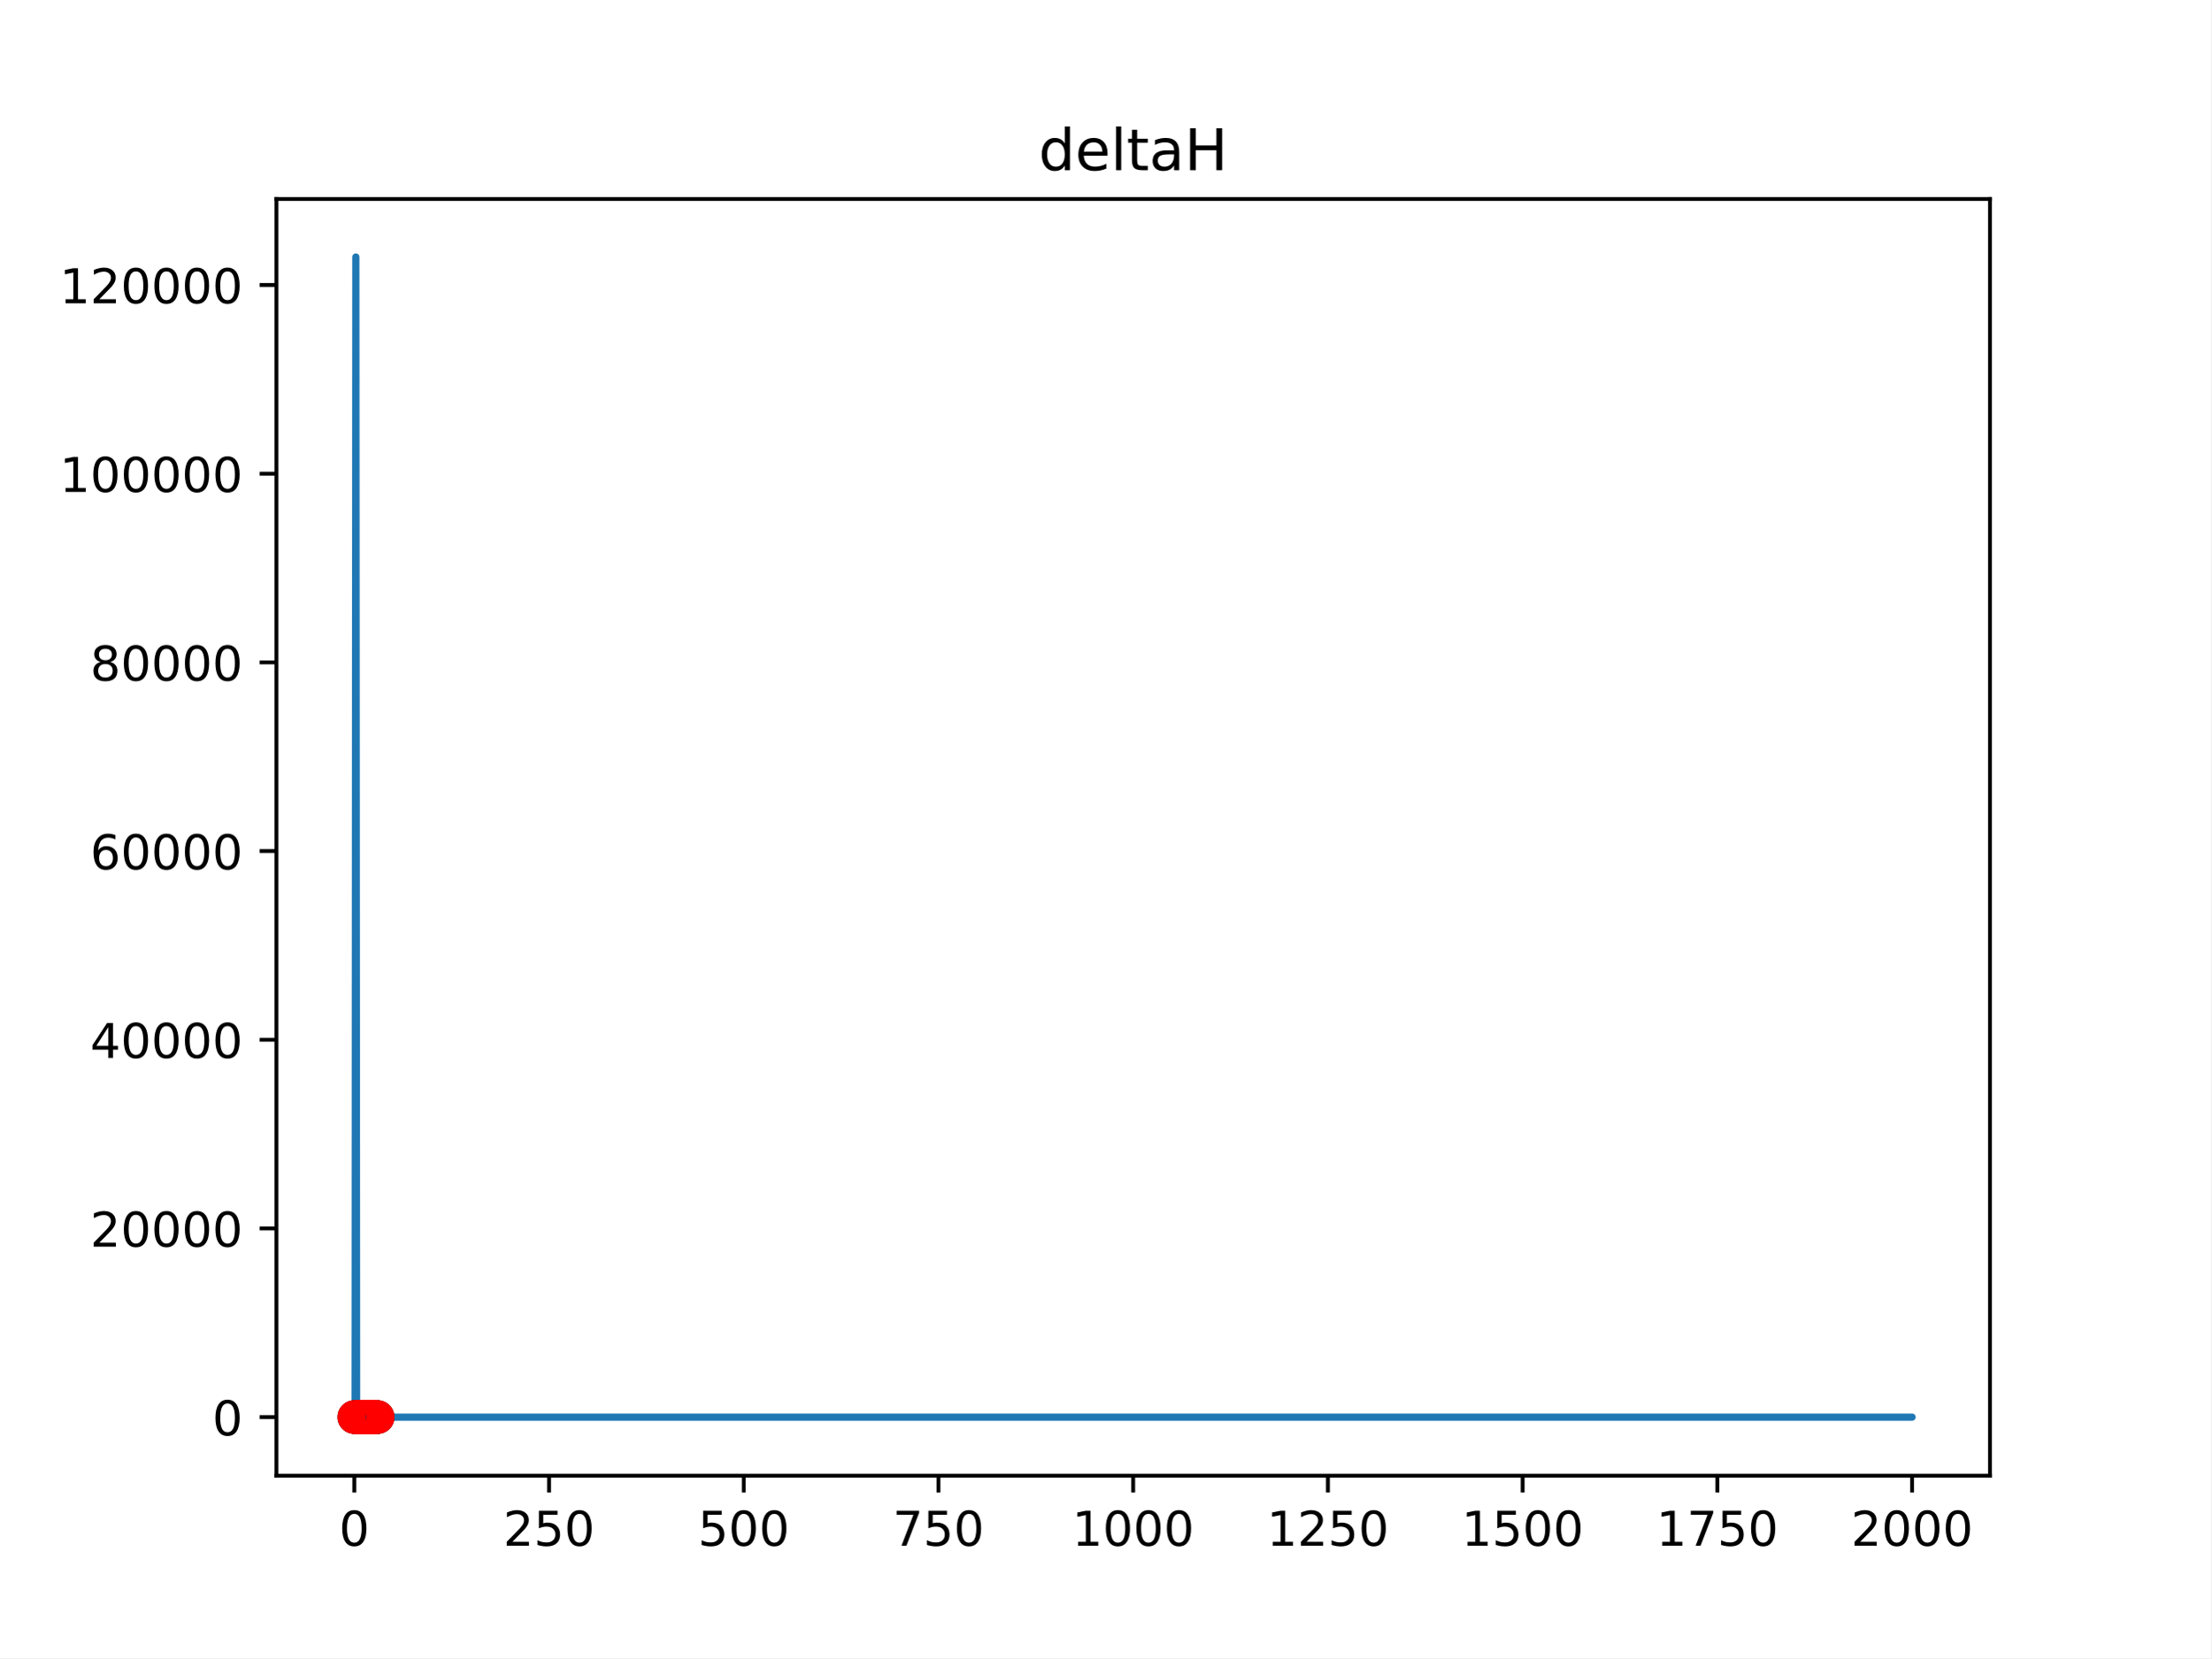
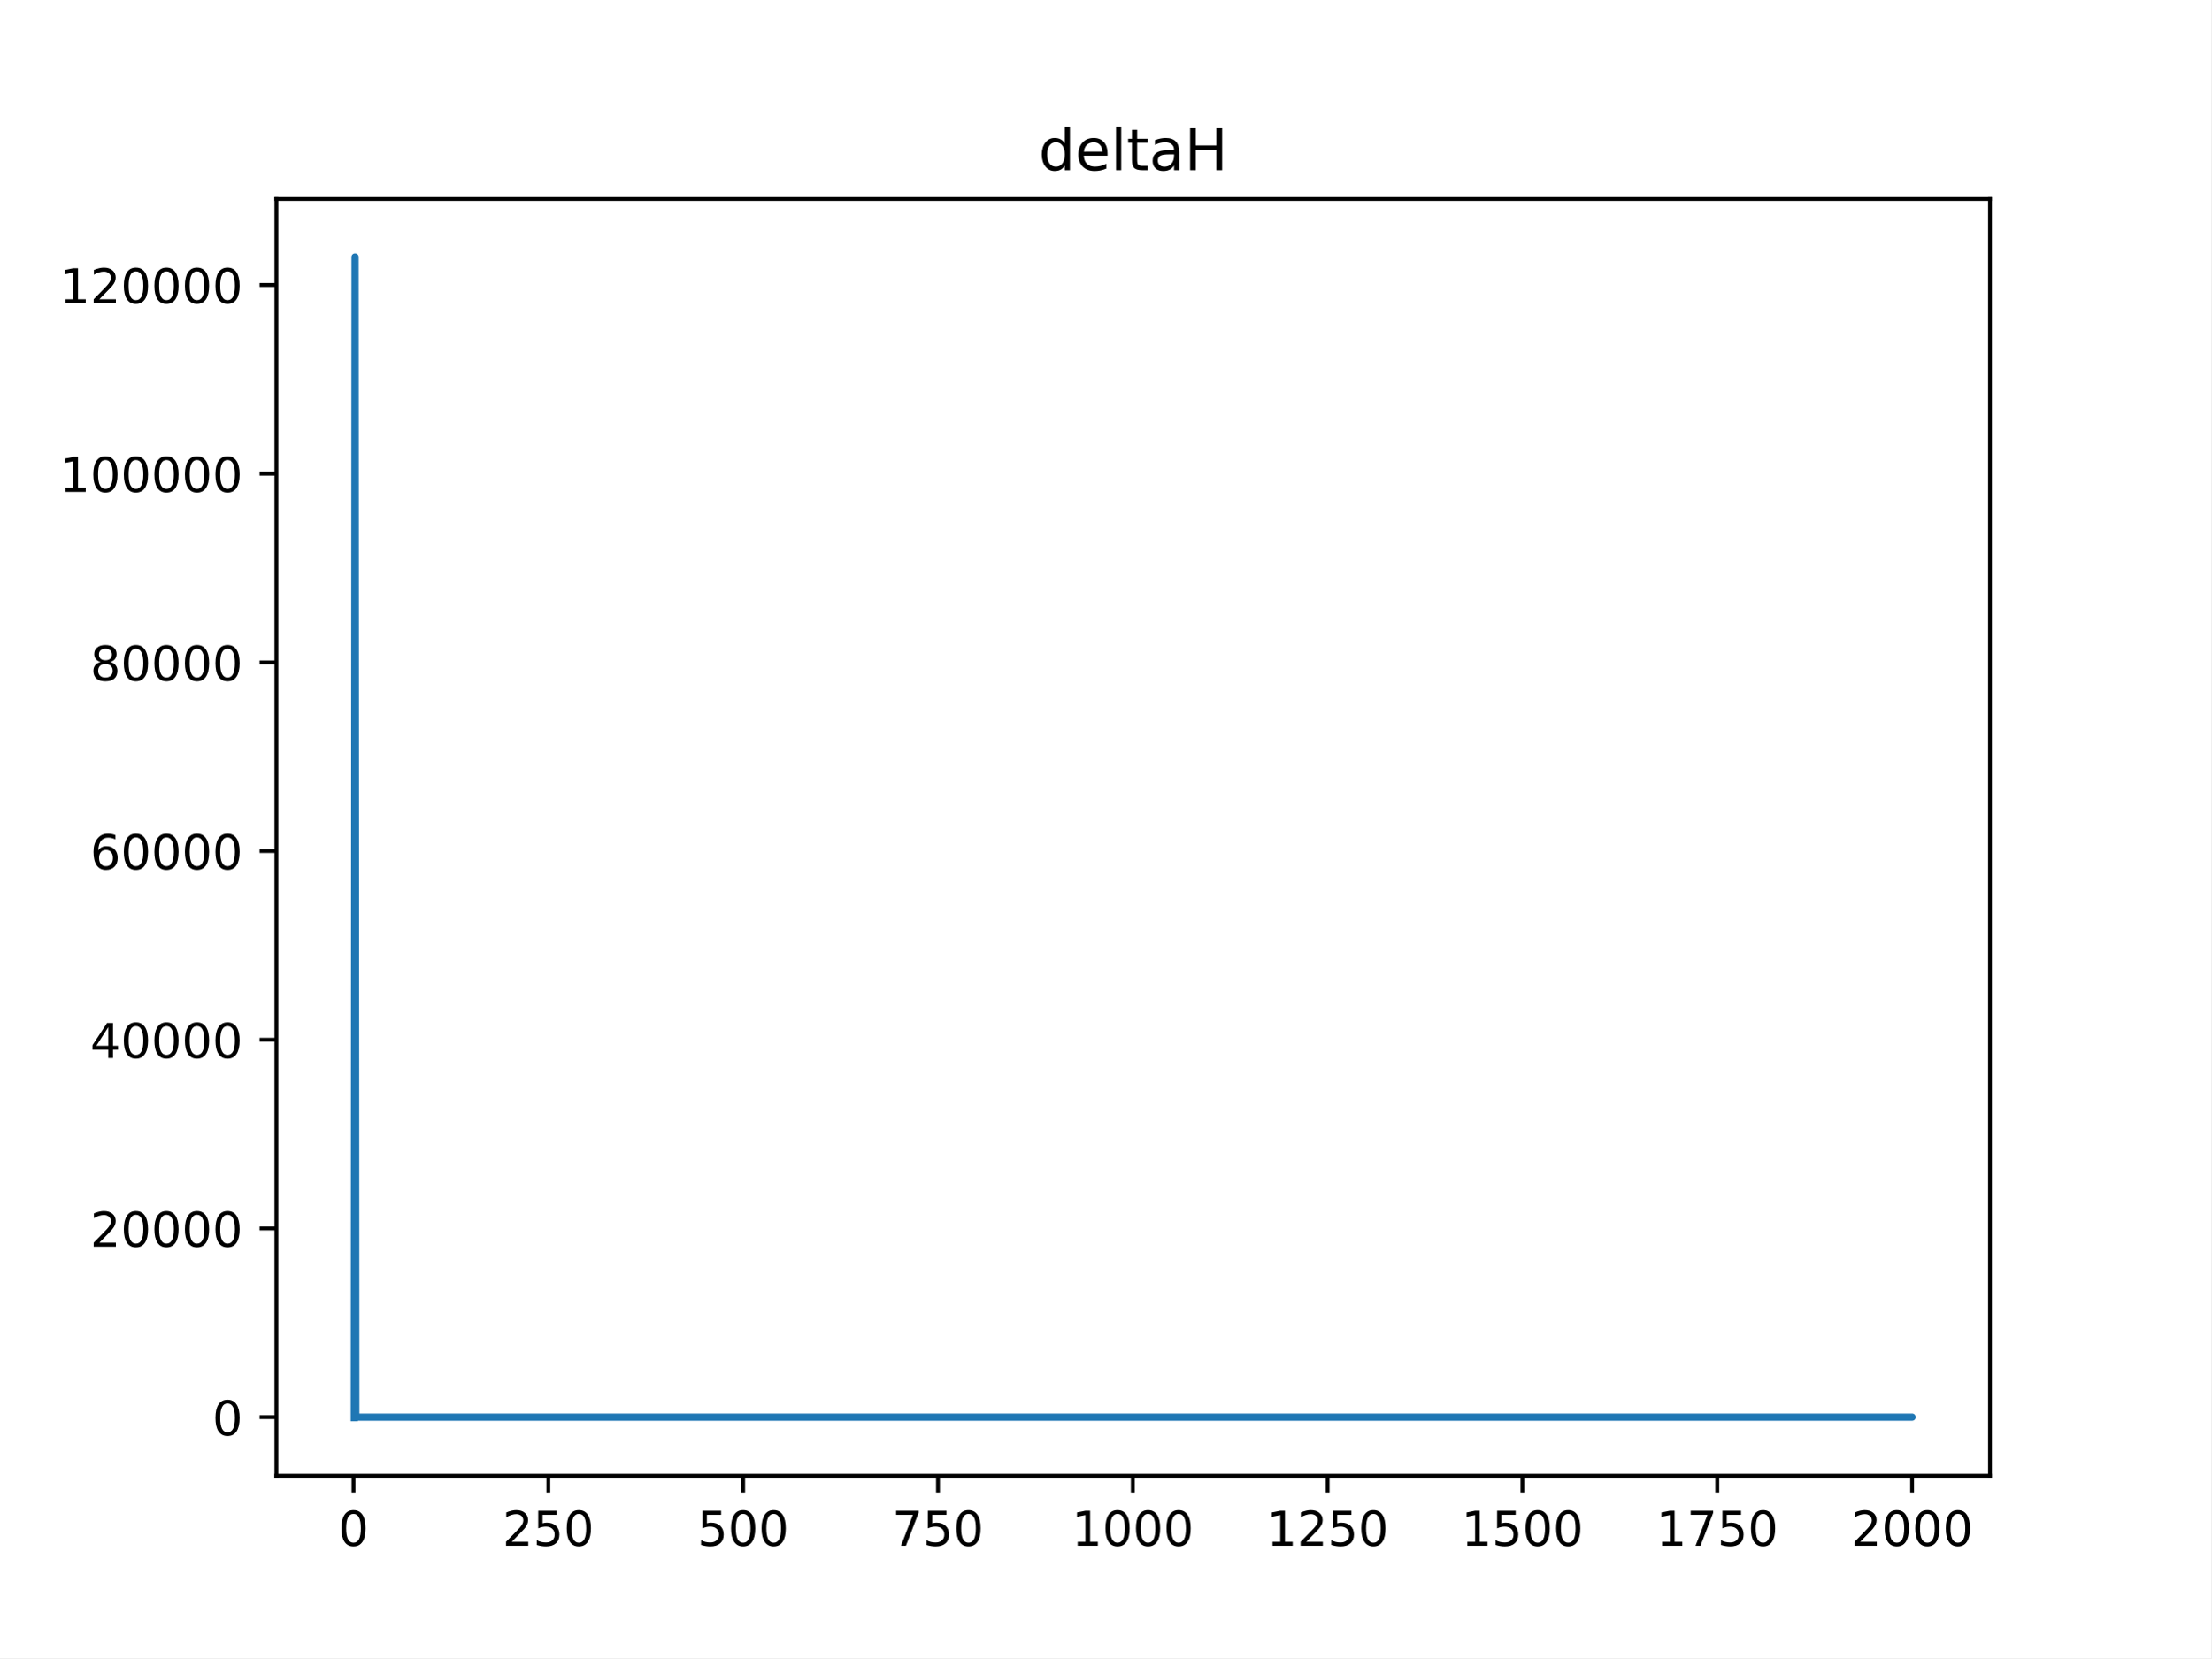
<svg xmlns="http://www.w3.org/2000/svg" xmlns:xlink="http://www.w3.org/1999/xlink" height="345.6pt" version="1.1" viewBox="0 0 460.8 345.6" width="460.8pt">
  <defs>
    <style type="text/css">
*{stroke-linecap:butt;stroke-linejoin:round;}
  </style>
  </defs>
  <g id="figure_1">
    <g id="patch_1">
      <path d="M 0 345.6  L 460.8 345.6  L 460.8 0  L 0 0  z " style="fill:#ffffff;" />
    </g>
    <g id="axes_1">
      <g id="patch_2">
        <path d="M 57.6 307.584  L 414.72 307.584  L 414.72 41.472  L 57.6 41.472  z " style="fill:#ffffff;" />
      </g>
-       <g id="PolyCollection_1">
-         <defs>
-           <path d="M 73.833 -50.226  L 73.833 -50.226  L 73.995 -50.226  L 74.157 -50.226  L 74.32 -50.226  L 74.482 -50.226  L 74.644 -50.226  L 74.807 -50.226  L 74.969 -50.226  L 75.131 -50.226  L 75.294 -50.226  L 75.456 -50.226  L 75.618 -50.226  L 75.781 -50.226  L 75.943 -50.226  L 76.105 -50.226  L 76.268 -50.226  L 76.43 -50.226  L 76.592 -50.226  L 76.755 -50.226  L 76.917 -50.226  L 77.079 -50.226  L 77.242 -50.226  L 77.404 -50.226  L 77.566 -50.226  L 77.729 -50.226  L 77.891 -50.226  L 78.053 -50.226  L 78.216 -50.226  L 78.378 -50.226  L 78.54 -50.226  L 78.703 -50.226  L 78.865 -50.226  L 78.865 -50.226  L 78.865 -50.226  L 78.703 -50.226  L 78.54 -50.226  L 78.378 -50.226  L 78.216 -50.226  L 78.053 -50.226  L 77.891 -50.226  L 77.729 -50.226  L 77.566 -50.226  L 77.404 -50.226  L 77.242 -50.226  L 77.079 -50.226  L 76.917 -50.226  L 76.755 -50.226  L 76.592 -50.226  L 76.43 -50.226  L 76.268 -50.226  L 76.105 -50.226  L 75.943 -50.226  L 75.781 -50.226  L 75.618 -50.226  L 75.456 -50.226  L 75.294 -50.226  L 75.131 -50.226  L 74.969 -50.226  L 74.807 -50.226  L 74.644 -50.226  L 74.482 -50.226  L 74.32 -50.226  L 74.157 -50.226  L 73.995 -50.226  L 73.833 -50.226  z " id="me5fada007d" style="stroke:#808080;stroke-opacity:0.4;" />
-         </defs>
-         <g clip-path="url(#p6702911cce)">
-           <use style="fill:#808080;fill-opacity:0.4;stroke:#808080;stroke-opacity:0.4;" x="0" xlink:href="#me5fada007d" y="345.6" />
-         </g>
-       </g>
-       <g id="PolyCollection_2">
-         <defs>
-           <path d="M 73.833 -50.227  L 73.833 -50.227  L 73.995 -50.227  L 74.157 -50.227  L 74.32 -50.227  L 74.482 -50.227  L 74.644 -50.227  L 74.807 -50.227  L 74.969 -50.227  L 75.131 -50.227  L 75.294 -50.227  L 75.456 -50.227  L 75.618 -50.227  L 75.781 -50.227  L 75.943 -50.227  L 76.105 -50.227  L 76.268 -50.227  L 76.43 -50.227  L 76.592 -50.227  L 76.755 -50.227  L 76.917 -50.227  L 77.079 -50.227  L 77.242 -50.227  L 77.404 -50.227  L 77.566 -50.227  L 77.729 -50.227  L 77.891 -50.227  L 78.053 -50.227  L 78.216 -50.227  L 78.378 -50.227  L 78.54 -50.227  L 78.703 -50.227  L 78.865 -50.227  L 78.865 -50.227  L 78.865 -50.227  L 78.703 -50.227  L 78.54 -50.227  L 78.378 -50.227  L 78.216 -50.227  L 78.053 -50.227  L 77.891 -50.227  L 77.729 -50.227  L 77.566 -50.227  L 77.404 -50.227  L 77.242 -50.227  L 77.079 -50.227  L 76.917 -50.227  L 76.755 -50.227  L 76.592 -50.227  L 76.43 -50.227  L 76.268 -50.227  L 76.105 -50.227  L 75.943 -50.227  L 75.781 -50.227  L 75.618 -50.227  L 75.456 -50.227  L 75.294 -50.227  L 75.131 -50.227  L 74.969 -50.227  L 74.807 -50.227  L 74.644 -50.227  L 74.482 -50.227  L 74.32 -50.227  L 74.157 -50.227  L 73.995 -50.227  L 73.833 -50.227  z " id="mb837dcb59e" style="stroke:#ff6347;stroke-opacity:0.4;" />
-         </defs>
-         <g clip-path="url(#p6702911cce)">
-           <use style="fill:#ff6347;fill-opacity:0.4;stroke:#ff6347;stroke-opacity:0.4;" x="0" xlink:href="#mb837dcb59e" y="345.6" />
-         </g>
-       </g>
      <g id="matplotlib.axis_1">
        <g id="xtick_1">
          <g id="line2d_1">
            <defs>
-               <path d="M 0 0  L 0 3.5  " id="m8c43c508ef" style="stroke:#000000;stroke-width:0.8;" />
-             </defs>
-             <g>
-               <use style="stroke:#000000;stroke-width:0.8;" x="73.833" xlink:href="#m8c43c508ef" y="307.584" />
+               <path d="M 0 0  L 0 3.5  " id="m3e716a76f7" style="stroke:#000000;stroke-width:0.8;" />
+             </defs>
+             <g>
+               <use style="stroke:#000000;stroke-width:0.8;" x="73.67" xlink:href="#m3e716a76f7" y="307.584" />
            </g>
          </g>
          <g id="text_1">
            <defs>
              <path d="M 31.781 66.406  Q 24.172 66.406 20.328 58.906  Q 16.5 51.422 16.5 36.375  Q 16.5 21.391 20.328 13.891  Q 24.172 6.391 31.781 6.391  Q 39.453 6.391 43.281 13.891  Q 47.125 21.391 47.125 36.375  Q 47.125 51.422 43.281 58.906  Q 39.453 66.406 31.781 66.406  z M 31.781 74.219  Q 44.047 74.219 50.516 64.516  Q 56.984 54.828 56.984 36.375  Q 56.984 17.969 50.516 8.266  Q 44.047 -1.422 31.781 -1.422  Q 19.531 -1.422 13.062 8.266  Q 6.594 17.969 6.594 36.375  Q 6.594 54.828 13.062 64.516  Q 19.531 74.219 31.781 74.219  z " id="DejaVuSans-48" />
            </defs>
-             <g transform="translate(70.65148 322.1824)scale(0.1 -0.1)">
+             <g transform="translate(70.48907 322.1824)scale(0.1 -0.1)">
              <use xlink:href="#DejaVuSans-48" />
            </g>
          </g>
        </g>
        <g id="xtick_2">
          <g id="line2d_2">
            <g>
-               <use style="stroke:#000000;stroke-width:0.8;" x="114.415" xlink:href="#m8c43c508ef" y="307.584" />
+               <use style="stroke:#000000;stroke-width:0.8;" x="114.272" xlink:href="#m3e716a76f7" y="307.584" />
            </g>
          </g>
          <g id="text_2">
            <defs>
              <path d="M 19.188 8.297  L 53.609 8.297  L 53.609 0  L 7.328 0  L 7.328 8.297  Q 12.938 14.109 22.625 23.891  Q 32.328 33.688 34.812 36.531  Q 39.547 41.844 41.422 45.531  Q 43.312 49.219 43.312 52.781  Q 43.312 58.594 39.234 62.25  Q 35.156 65.922 28.609 65.922  Q 23.969 65.922 18.812 64.312  Q 13.672 62.703 7.812 59.422  L 7.812 69.391  Q 13.766 71.781 18.938 73  Q 24.125 74.219 28.422 74.219  Q 39.75 74.219 46.484 68.547  Q 53.219 62.891 53.219 53.422  Q 53.219 48.922 51.531 44.891  Q 49.859 40.875 45.406 35.406  Q 44.188 33.984 37.641 27.219  Q 31.109 20.453 19.188 8.297  z " id="DejaVuSans-50" />
              <path d="M 10.797 72.906  L 49.516 72.906  L 49.516 64.594  L 19.828 64.594  L 19.828 46.734  Q 21.969 47.469 24.109 47.828  Q 26.266 48.188 28.422 48.188  Q 40.625 48.188 47.75 41.5  Q 54.891 34.812 54.891 23.391  Q 54.891 11.625 47.562 5.094  Q 40.234 -1.422 26.906 -1.422  Q 22.312 -1.422 17.547 -0.641  Q 12.797 0.141 7.719 1.703  L 7.719 11.625  Q 12.109 9.234 16.797 8.062  Q 21.484 6.891 26.703 6.891  Q 35.156 6.891 40.078 11.328  Q 45.016 15.766 45.016 23.391  Q 45.016 31 40.078 35.438  Q 35.156 39.891 26.703 39.891  Q 22.75 39.891 18.812 39.016  Q 14.891 38.141 10.797 36.281  z " id="DejaVuSans-53" />
            </defs>
-             <g transform="translate(104.8708 322.1824)scale(0.1 -0.1)">
+             <g transform="translate(104.7287 322.1824)scale(0.1 -0.1)">
              <use xlink:href="#DejaVuSans-50" />
              <use x="63.623" xlink:href="#DejaVuSans-53" />
              <use x="127.246" xlink:href="#DejaVuSans-48" />
            </g>
          </g>
        </g>
        <g id="xtick_3">
          <g id="line2d_3">
            <g>
-               <use style="stroke:#000000;stroke-width:0.8;" x="154.996" xlink:href="#m8c43c508ef" y="307.584" />
+               <use style="stroke:#000000;stroke-width:0.8;" x="154.875" xlink:href="#m3e716a76f7" y="307.584" />
            </g>
          </g>
          <g id="text_3">
-             <g transform="translate(145.4526 322.1824)scale(0.1 -0.1)">
+             <g transform="translate(145.3308 322.1824)scale(0.1 -0.1)">
              <use xlink:href="#DejaVuSans-53" />
              <use x="63.623" xlink:href="#DejaVuSans-48" />
              <use x="127.246" xlink:href="#DejaVuSans-48" />
            </g>
          </g>
        </g>
        <g id="xtick_4">
          <g id="line2d_4">
            <g>
-               <use style="stroke:#000000;stroke-width:0.8;" x="195.578" xlink:href="#m8c43c508ef" y="307.584" />
+               <use style="stroke:#000000;stroke-width:0.8;" x="195.477" xlink:href="#m3e716a76f7" y="307.584" />
            </g>
          </g>
          <g id="text_4">
            <defs>
              <path d="M 8.203 72.906  L 55.078 72.906  L 55.078 68.703  L 28.609 0  L 18.312 0  L 43.219 64.594  L 8.203 64.594  z " id="DejaVuSans-55" />
            </defs>
-             <g transform="translate(186.0344 322.1824)scale(0.1 -0.1)">
+             <g transform="translate(185.9329 322.1824)scale(0.1 -0.1)">
              <use xlink:href="#DejaVuSans-55" />
              <use x="63.623" xlink:href="#DejaVuSans-53" />
              <use x="127.246" xlink:href="#DejaVuSans-48" />
            </g>
          </g>
        </g>
        <g id="xtick_5">
          <g id="line2d_5">
            <g>
-               <use style="stroke:#000000;stroke-width:0.8;" x="236.16" xlink:href="#m8c43c508ef" y="307.584" />
+               <use style="stroke:#000000;stroke-width:0.8;" x="236.079" xlink:href="#m3e716a76f7" y="307.584" />
            </g>
          </g>
          <g id="text_5">
            <defs>
              <path d="M 12.406 8.297  L 28.516 8.297  L 28.516 63.922  L 10.984 60.406  L 10.984 69.391  L 28.422 72.906  L 38.281 72.906  L 38.281 8.297  L 54.391 8.297  L 54.391 0  L 12.406 0  z " id="DejaVuSans-49" />
            </defs>
-             <g transform="translate(223.435 322.1824)scale(0.1 -0.1)">
+             <g transform="translate(223.3538 322.1824)scale(0.1 -0.1)">
              <use xlink:href="#DejaVuSans-49" />
              <use x="63.623" xlink:href="#DejaVuSans-48" />
              <use x="127.246" xlink:href="#DejaVuSans-48" />
              <use x="190.869" xlink:href="#DejaVuSans-48" />
            </g>
          </g>
        </g>
        <g id="xtick_6">
          <g id="line2d_6">
            <g>
-               <use style="stroke:#000000;stroke-width:0.8;" x="276.742" xlink:href="#m8c43c508ef" y="307.584" />
+               <use style="stroke:#000000;stroke-width:0.8;" x="276.681" xlink:href="#m3e716a76f7" y="307.584" />
            </g>
          </g>
          <g id="text_6">
-             <g transform="translate(264.0168 322.1824)scale(0.1 -0.1)">
+             <g transform="translate(263.9559 322.1824)scale(0.1 -0.1)">
              <use xlink:href="#DejaVuSans-49" />
              <use x="63.623" xlink:href="#DejaVuSans-50" />
              <use x="127.246" xlink:href="#DejaVuSans-53" />
              <use x="190.869" xlink:href="#DejaVuSans-48" />
            </g>
          </g>
        </g>
        <g id="xtick_7">
          <g id="line2d_7">
            <g>
-               <use style="stroke:#000000;stroke-width:0.8;" x="317.324" xlink:href="#m8c43c508ef" y="307.584" />
+               <use style="stroke:#000000;stroke-width:0.8;" x="317.283" xlink:href="#m3e716a76f7" y="307.584" />
            </g>
          </g>
          <g id="text_7">
-             <g transform="translate(304.5986 322.1824)scale(0.1 -0.1)">
+             <g transform="translate(304.558 322.1824)scale(0.1 -0.1)">
              <use xlink:href="#DejaVuSans-49" />
              <use x="63.623" xlink:href="#DejaVuSans-53" />
              <use x="127.246" xlink:href="#DejaVuSans-48" />
              <use x="190.869" xlink:href="#DejaVuSans-48" />
            </g>
          </g>
        </g>
        <g id="xtick_8">
          <g id="line2d_8">
            <g>
-               <use style="stroke:#000000;stroke-width:0.8;" x="357.905" xlink:href="#m8c43c508ef" y="307.584" />
+               <use style="stroke:#000000;stroke-width:0.8;" x="357.885" xlink:href="#m3e716a76f7" y="307.584" />
            </g>
          </g>
          <g id="text_8">
-             <g transform="translate(345.1805 322.1824)scale(0.1 -0.1)">
+             <g transform="translate(345.1602 322.1824)scale(0.1 -0.1)">
              <use xlink:href="#DejaVuSans-49" />
              <use x="63.623" xlink:href="#DejaVuSans-55" />
              <use x="127.246" xlink:href="#DejaVuSans-53" />
              <use x="190.869" xlink:href="#DejaVuSans-48" />
            </g>
          </g>
        </g>
        <g id="xtick_9">
          <g id="line2d_9">
            <g>
-               <use style="stroke:#000000;stroke-width:0.8;" x="398.487" xlink:href="#m8c43c508ef" y="307.584" />
+               <use style="stroke:#000000;stroke-width:0.8;" x="398.487" xlink:href="#m3e716a76f7" y="307.584" />
            </g>
          </g>
          <g id="text_9">
            <g transform="translate(385.7623 322.1824)scale(0.1 -0.1)">
              <use xlink:href="#DejaVuSans-50" />
              <use x="63.623" xlink:href="#DejaVuSans-48" />
              <use x="127.246" xlink:href="#DejaVuSans-48" />
              <use x="190.869" xlink:href="#DejaVuSans-48" />
            </g>
          </g>
        </g>
      </g>
      <g id="matplotlib.axis_2">
        <g id="ytick_1">
          <g id="line2d_10">
            <defs>
-               <path d="M 0 0  L -3.5 0  " id="m0bae267546" style="stroke:#000000;stroke-width:0.8;" />
-             </defs>
-             <g>
-               <use style="stroke:#000000;stroke-width:0.8;" x="57.6" xlink:href="#m0bae267546" y="295.374" />
+               <path d="M 0 0  L -3.5 0  " id="mc36cc95d49" style="stroke:#000000;stroke-width:0.8;" />
+             </defs>
+             <g>
+               <use style="stroke:#000000;stroke-width:0.8;" x="57.6" xlink:href="#mc36cc95d49" y="295.374" />
            </g>
          </g>
          <g id="text_10">
            <g transform="translate(44.2375 299.173)scale(0.1 -0.1)">
              <use xlink:href="#DejaVuSans-48" />
            </g>
          </g>
        </g>
        <g id="ytick_2">
          <g id="line2d_11">
            <g>
-               <use style="stroke:#000000;stroke-width:0.8;" x="57.6" xlink:href="#m0bae267546" y="256.045" />
+               <use style="stroke:#000000;stroke-width:0.8;" x="57.6" xlink:href="#mc36cc95d49" y="256.045" />
            </g>
          </g>
          <g id="text_11">
            <g transform="translate(18.7875 259.8442)scale(0.1 -0.1)">
              <use xlink:href="#DejaVuSans-50" />
              <use x="63.623" xlink:href="#DejaVuSans-48" />
              <use x="127.246" xlink:href="#DejaVuSans-48" />
              <use x="190.869" xlink:href="#DejaVuSans-48" />
              <use x="254.492" xlink:href="#DejaVuSans-48" />
            </g>
          </g>
        </g>
        <g id="ytick_3">
          <g id="line2d_12">
            <g>
-               <use style="stroke:#000000;stroke-width:0.8;" x="57.6" xlink:href="#m0bae267546" y="216.716" />
+               <use style="stroke:#000000;stroke-width:0.8;" x="57.6" xlink:href="#mc36cc95d49" y="216.716" />
            </g>
          </g>
          <g id="text_12">
            <defs>
              <path d="M 37.797 64.312  L 12.891 25.391  L 37.797 25.391  z M 35.203 72.906  L 47.609 72.906  L 47.609 25.391  L 58.016 25.391  L 58.016 17.188  L 47.609 17.188  L 47.609 0  L 37.797 0  L 37.797 17.188  L 4.891 17.188  L 4.891 26.703  z " id="DejaVuSans-52" />
            </defs>
            <g transform="translate(18.7875 220.5153)scale(0.1 -0.1)">
              <use xlink:href="#DejaVuSans-52" />
              <use x="63.623" xlink:href="#DejaVuSans-48" />
              <use x="127.246" xlink:href="#DejaVuSans-48" />
              <use x="190.869" xlink:href="#DejaVuSans-48" />
              <use x="254.492" xlink:href="#DejaVuSans-48" />
            </g>
          </g>
        </g>
        <g id="ytick_4">
          <g id="line2d_13">
            <g>
-               <use style="stroke:#000000;stroke-width:0.8;" x="57.6" xlink:href="#m0bae267546" y="177.387" />
+               <use style="stroke:#000000;stroke-width:0.8;" x="57.6" xlink:href="#mc36cc95d49" y="177.387" />
            </g>
          </g>
          <g id="text_13">
            <defs>
              <path d="M 33.016 40.375  Q 26.375 40.375 22.484 35.828  Q 18.609 31.297 18.609 23.391  Q 18.609 15.531 22.484 10.953  Q 26.375 6.391 33.016 6.391  Q 39.656 6.391 43.531 10.953  Q 47.406 15.531 47.406 23.391  Q 47.406 31.297 43.531 35.828  Q 39.656 40.375 33.016 40.375  z M 52.594 71.297  L 52.594 62.312  Q 48.875 64.062 45.094 64.984  Q 41.312 65.922 37.594 65.922  Q 27.828 65.922 22.672 59.328  Q 17.531 52.734 16.797 39.406  Q 19.672 43.656 24.016 45.922  Q 28.375 48.188 33.594 48.188  Q 44.578 48.188 50.953 41.516  Q 57.328 34.859 57.328 23.391  Q 57.328 12.156 50.688 5.359  Q 44.047 -1.422 33.016 -1.422  Q 20.359 -1.422 13.672 8.266  Q 6.984 17.969 6.984 36.375  Q 6.984 53.656 15.188 63.938  Q 23.391 74.219 37.203 74.219  Q 40.922 74.219 44.703 73.484  Q 48.484 72.75 52.594 71.297  z " id="DejaVuSans-54" />
            </defs>
            <g transform="translate(18.7875 181.1864)scale(0.1 -0.1)">
              <use xlink:href="#DejaVuSans-54" />
              <use x="63.623" xlink:href="#DejaVuSans-48" />
              <use x="127.246" xlink:href="#DejaVuSans-48" />
              <use x="190.869" xlink:href="#DejaVuSans-48" />
              <use x="254.492" xlink:href="#DejaVuSans-48" />
            </g>
          </g>
        </g>
        <g id="ytick_5">
          <g id="line2d_14">
            <g>
-               <use style="stroke:#000000;stroke-width:0.8;" x="57.6" xlink:href="#m0bae267546" y="138.058" />
+               <use style="stroke:#000000;stroke-width:0.8;" x="57.6" xlink:href="#mc36cc95d49" y="138.058" />
            </g>
          </g>
          <g id="text_14">
            <defs>
              <path d="M 31.781 34.625  Q 24.75 34.625 20.719 30.859  Q 16.703 27.094 16.703 20.516  Q 16.703 13.922 20.719 10.156  Q 24.75 6.391 31.781 6.391  Q 38.812 6.391 42.859 10.172  Q 46.922 13.969 46.922 20.516  Q 46.922 27.094 42.891 30.859  Q 38.875 34.625 31.781 34.625  z M 21.922 38.812  Q 15.578 40.375 12.031 44.719  Q 8.5 49.078 8.5 55.328  Q 8.5 64.062 14.719 69.141  Q 20.953 74.219 31.781 74.219  Q 42.672 74.219 48.875 69.141  Q 55.078 64.062 55.078 55.328  Q 55.078 49.078 51.531 44.719  Q 48 40.375 41.703 38.812  Q 48.828 37.156 52.797 32.312  Q 56.781 27.484 56.781 20.516  Q 56.781 9.906 50.312 4.234  Q 43.844 -1.422 31.781 -1.422  Q 19.734 -1.422 13.25 4.234  Q 6.781 9.906 6.781 20.516  Q 6.781 27.484 10.781 32.312  Q 14.797 37.156 21.922 38.812  z M 18.312 54.391  Q 18.312 48.734 21.844 45.562  Q 25.391 42.391 31.781 42.391  Q 38.141 42.391 41.719 45.562  Q 45.312 48.734 45.312 54.391  Q 45.312 60.062 41.719 63.234  Q 38.141 66.406 31.781 66.406  Q 25.391 66.406 21.844 63.234  Q 18.312 60.062 18.312 54.391  z " id="DejaVuSans-56" />
            </defs>
            <g transform="translate(18.7875 141.8576)scale(0.1 -0.1)">
              <use xlink:href="#DejaVuSans-56" />
              <use x="63.623" xlink:href="#DejaVuSans-48" />
              <use x="127.246" xlink:href="#DejaVuSans-48" />
              <use x="190.869" xlink:href="#DejaVuSans-48" />
              <use x="254.492" xlink:href="#DejaVuSans-48" />
            </g>
          </g>
        </g>
        <g id="ytick_6">
          <g id="line2d_15">
            <g>
-               <use style="stroke:#000000;stroke-width:0.8;" x="57.6" xlink:href="#m0bae267546" y="98.729" />
+               <use style="stroke:#000000;stroke-width:0.8;" x="57.6" xlink:href="#mc36cc95d49" y="98.729" />
            </g>
          </g>
          <g id="text_15">
            <g transform="translate(12.425 102.5287)scale(0.1 -0.1)">
              <use xlink:href="#DejaVuSans-49" />
              <use x="63.623" xlink:href="#DejaVuSans-48" />
              <use x="127.246" xlink:href="#DejaVuSans-48" />
              <use x="190.869" xlink:href="#DejaVuSans-48" />
              <use x="254.492" xlink:href="#DejaVuSans-48" />
              <use x="318.115" xlink:href="#DejaVuSans-48" />
            </g>
          </g>
        </g>
        <g id="ytick_7">
          <g id="line2d_16">
            <g>
-               <use style="stroke:#000000;stroke-width:0.8;" x="57.6" xlink:href="#m0bae267546" y="59.401" />
+               <use style="stroke:#000000;stroke-width:0.8;" x="57.6" xlink:href="#mc36cc95d49" y="59.401" />
            </g>
          </g>
          <g id="text_16">
            <g transform="translate(12.425 63.19981)scale(0.1 -0.1)">
              <use xlink:href="#DejaVuSans-49" />
              <use x="63.623" xlink:href="#DejaVuSans-50" />
              <use x="127.246" xlink:href="#DejaVuSans-48" />
              <use x="190.869" xlink:href="#DejaVuSans-48" />
              <use x="254.492" xlink:href="#DejaVuSans-48" />
              <use x="318.115" xlink:href="#DejaVuSans-48" />
            </g>
          </g>
        </g>
      </g>
-       <g id="LineCollection_1">
-         <path clip-path="url(#p6702911cce)" d="M 73.833 295.372  L 73.833 295.372  " style="fill:none;stroke:#000000;stroke-width:1.5;" />
-         <path clip-path="url(#p6702911cce)" d="M 73.995 295.372  L 73.995 295.372  " style="fill:none;stroke:#000000;stroke-width:1.5;" />
-         <path clip-path="url(#p6702911cce)" d="M 74.157 295.373  L 74.157 295.373  " style="fill:none;stroke:#000000;stroke-width:1.5;" />
-         <path clip-path="url(#p6702911cce)" d="M 74.32 295.373  L 74.32 295.373  " style="fill:none;stroke:#000000;stroke-width:1.5;" />
-         <path clip-path="url(#p6702911cce)" d="M 74.482 295.373  L 74.482 295.373  " style="fill:none;stroke:#000000;stroke-width:1.5;" />
-         <path clip-path="url(#p6702911cce)" d="M 74.644 295.374  L 74.644 295.374  " style="fill:none;stroke:#000000;stroke-width:1.5;" />
-         <path clip-path="url(#p6702911cce)" d="M 74.807 295.374  L 74.807 295.374  " style="fill:none;stroke:#000000;stroke-width:1.5;" />
-         <path clip-path="url(#p6702911cce)" d="M 74.969 295.374  L 74.969 295.374  " style="fill:none;stroke:#000000;stroke-width:1.5;" />
-         <path clip-path="url(#p6702911cce)" d="M 75.131 295.374  L 75.131 295.374  " style="fill:none;stroke:#000000;stroke-width:1.5;" />
-         <path clip-path="url(#p6702911cce)" d="M 75.294 295.374  L 75.294 295.374  " style="fill:none;stroke:#000000;stroke-width:1.5;" />
-         <path clip-path="url(#p6702911cce)" d="M 75.456 295.374  L 75.456 295.374  " style="fill:none;stroke:#000000;stroke-width:1.5;" />
-         <path clip-path="url(#p6702911cce)" d="M 75.618 295.374  L 75.618 295.374  " style="fill:none;stroke:#000000;stroke-width:1.5;" />
-         <path clip-path="url(#p6702911cce)" d="M 75.781 295.374  L 75.781 295.374  " style="fill:none;stroke:#000000;stroke-width:1.5;" />
-         <path clip-path="url(#p6702911cce)" d="M 75.943 295.374  L 75.943 295.374  " style="fill:none;stroke:#000000;stroke-width:1.5;" />
-         <path clip-path="url(#p6702911cce)" d="M 76.105 295.374  L 76.105 295.374  " style="fill:none;stroke:#000000;stroke-width:1.5;" />
-         <path clip-path="url(#p6702911cce)" d="M 76.268 295.374  L 76.268 295.374  " style="fill:none;stroke:#000000;stroke-width:1.5;" />
-         <path clip-path="url(#p6702911cce)" d="M 76.43 295.374  L 76.43 295.374  " style="fill:none;stroke:#000000;stroke-width:1.5;" />
-         <path clip-path="url(#p6702911cce)" d="M 76.592 295.374  L 76.592 295.374  " style="fill:none;stroke:#000000;stroke-width:1.5;" />
-         <path clip-path="url(#p6702911cce)" d="M 76.755 295.374  L 76.755 295.374  " style="fill:none;stroke:#000000;stroke-width:1.5;" />
-         <path clip-path="url(#p6702911cce)" d="M 76.917 295.374  L 76.917 295.374  " style="fill:none;stroke:#000000;stroke-width:1.5;" />
-         <path clip-path="url(#p6702911cce)" d="M 77.079 295.374  L 77.079 295.374  " style="fill:none;stroke:#000000;stroke-width:1.5;" />
-         <path clip-path="url(#p6702911cce)" d="M 77.242 295.374  L 77.242 295.374  " style="fill:none;stroke:#000000;stroke-width:1.5;" />
-         <path clip-path="url(#p6702911cce)" d="M 77.404 295.374  L 77.404 295.374  " style="fill:none;stroke:#000000;stroke-width:1.5;" />
-         <path clip-path="url(#p6702911cce)" d="M 77.566 295.374  L 77.566 295.374  " style="fill:none;stroke:#000000;stroke-width:1.5;" />
-         <path clip-path="url(#p6702911cce)" d="M 77.729 295.374  L 77.729 295.374  " style="fill:none;stroke:#000000;stroke-width:1.5;" />
-         <path clip-path="url(#p6702911cce)" d="M 77.891 295.374  L 77.891 295.374  " style="fill:none;stroke:#000000;stroke-width:1.5;" />
-         <path clip-path="url(#p6702911cce)" d="M 78.053 295.374  L 78.053 295.374  " style="fill:none;stroke:#000000;stroke-width:1.5;" />
-         <path clip-path="url(#p6702911cce)" d="M 78.216 295.374  L 78.216 295.374  " style="fill:none;stroke:#000000;stroke-width:1.5;" />
-         <path clip-path="url(#p6702911cce)" d="M 78.378 295.374  L 78.378 295.374  " style="fill:none;stroke:#000000;stroke-width:1.5;" />
-         <path clip-path="url(#p6702911cce)" d="M 78.54 295.374  L 78.54 295.374  " style="fill:none;stroke:#000000;stroke-width:1.5;" />
-         <path clip-path="url(#p6702911cce)" d="M 78.703 295.374  L 78.703 295.374  " style="fill:none;stroke:#000000;stroke-width:1.5;" />
-       </g>
-       <g id="LineCollection_2">
-         <path clip-path="url(#p6702911cce)" d="M 73.833 295.372  L 73.833 295.372  " style="fill:none;stroke:#ff0000;stroke-width:1.5;" />
-         <path clip-path="url(#p6702911cce)" d="M 73.995 295.372  L 73.995 295.372  " style="fill:none;stroke:#ff0000;stroke-width:1.5;" />
-         <path clip-path="url(#p6702911cce)" d="M 74.157 295.372  L 74.157 295.372  " style="fill:none;stroke:#ff0000;stroke-width:1.5;" />
-         <path clip-path="url(#p6702911cce)" d="M 74.32 295.373  L 74.32 295.372  " style="fill:none;stroke:#ff0000;stroke-width:1.5;" />
-         <path clip-path="url(#p6702911cce)" d="M 74.482 295.373  L 74.482 295.373  " style="fill:none;stroke:#ff0000;stroke-width:1.5;" />
-         <path clip-path="url(#p6702911cce)" d="M 74.644 295.373  L 74.644 295.373  " style="fill:none;stroke:#ff0000;stroke-width:1.5;" />
-         <path clip-path="url(#p6702911cce)" d="M 74.807 295.373  L 74.807 295.373  " style="fill:none;stroke:#ff0000;stroke-width:1.5;" />
-         <path clip-path="url(#p6702911cce)" d="M 74.969 295.373  L 74.969 295.373  " style="fill:none;stroke:#ff0000;stroke-width:1.5;" />
-         <path clip-path="url(#p6702911cce)" d="M 75.131 295.373  L 75.131 295.373  " style="fill:none;stroke:#ff0000;stroke-width:1.5;" />
-         <path clip-path="url(#p6702911cce)" d="M 75.294 295.373  L 75.294 295.373  " style="fill:none;stroke:#ff0000;stroke-width:1.5;" />
-         <path clip-path="url(#p6702911cce)" d="M 75.456 295.373  L 75.456 295.373  " style="fill:none;stroke:#ff0000;stroke-width:1.5;" />
-         <path clip-path="url(#p6702911cce)" d="M 75.618 295.373  L 75.618 295.373  " style="fill:none;stroke:#ff0000;stroke-width:1.5;" />
-         <path clip-path="url(#p6702911cce)" d="M 75.781 295.373  L 75.781 295.373  " style="fill:none;stroke:#ff0000;stroke-width:1.5;" />
-         <path clip-path="url(#p6702911cce)" d="M 75.943 295.373  L 75.943 295.373  " style="fill:none;stroke:#ff0000;stroke-width:1.5;" />
-         <path clip-path="url(#p6702911cce)" d="M 76.105 295.373  L 76.105 295.373  " style="fill:none;stroke:#ff0000;stroke-width:1.5;" />
-         <path clip-path="url(#p6702911cce)" d="M 76.268 295.373  L 76.268 295.373  " style="fill:none;stroke:#ff0000;stroke-width:1.5;" />
-         <path clip-path="url(#p6702911cce)" d="M 76.43 295.373  L 76.43 295.373  " style="fill:none;stroke:#ff0000;stroke-width:1.5;" />
-         <path clip-path="url(#p6702911cce)" d="M 76.592 295.373  L 76.592 295.373  " style="fill:none;stroke:#ff0000;stroke-width:1.5;" />
-         <path clip-path="url(#p6702911cce)" d="M 76.755 295.374  L 76.755 295.373  " style="fill:none;stroke:#ff0000;stroke-width:1.5;" />
-         <path clip-path="url(#p6702911cce)" d="M 76.917 295.374  L 76.917 295.373  " style="fill:none;stroke:#ff0000;stroke-width:1.5;" />
-         <path clip-path="url(#p6702911cce)" d="M 77.079 295.374  L 77.079 295.374  " style="fill:none;stroke:#ff0000;stroke-width:1.5;" />
-         <path clip-path="url(#p6702911cce)" d="M 77.242 295.374  L 77.242 295.374  " style="fill:none;stroke:#ff0000;stroke-width:1.5;" />
-         <path clip-path="url(#p6702911cce)" d="M 77.404 295.374  L 77.404 295.374  " style="fill:none;stroke:#ff0000;stroke-width:1.5;" />
-         <path clip-path="url(#p6702911cce)" d="M 77.566 295.374  L 77.566 295.374  " style="fill:none;stroke:#ff0000;stroke-width:1.5;" />
-         <path clip-path="url(#p6702911cce)" d="M 77.729 295.374  L 77.729 295.374  " style="fill:none;stroke:#ff0000;stroke-width:1.5;" />
-         <path clip-path="url(#p6702911cce)" d="M 77.891 295.374  L 77.891 295.374  " style="fill:none;stroke:#ff0000;stroke-width:1.5;" />
-         <path clip-path="url(#p6702911cce)" d="M 78.053 295.374  L 78.053 295.374  " style="fill:none;stroke:#ff0000;stroke-width:1.5;" />
-         <path clip-path="url(#p6702911cce)" d="M 78.216 295.374  L 78.216 295.373  " style="fill:none;stroke:#ff0000;stroke-width:1.5;" />
-         <path clip-path="url(#p6702911cce)" d="M 78.378 295.374  L 78.378 295.373  " style="fill:none;stroke:#ff0000;stroke-width:1.5;" />
-         <path clip-path="url(#p6702911cce)" d="M 78.54 295.374  L 78.54 295.373  " style="fill:none;stroke:#ff0000;stroke-width:1.5;" />
-         <path clip-path="url(#p6702911cce)" d="M 78.703 295.374  L 78.703 295.374  " style="fill:none;stroke:#ff0000;stroke-width:1.5;" />
-       </g>
      <g id="line2d_17">
-         <path clip-path="url(#p6702911cce)" d="M 73.833 295.374  L 73.995 295.374  L 74.157 295.374  L 74.32 295.374  L 74.482 295.374  L 74.644 295.374  L 74.807 295.374  L 74.969 295.374  L 75.131 295.374  L 75.294 295.374  L 75.456 295.374  L 75.618 295.374  L 75.781 295.374  L 75.943 295.374  L 76.105 295.374  L 76.268 295.374  L 76.43 295.374  L 76.592 295.374  L 76.755 295.374  L 76.917 295.374  L 77.079 295.374  L 77.242 295.374  L 77.404 295.374  L 77.566 295.374  L 77.729 295.374  L 77.891 295.374  L 78.053 295.374  L 78.216 295.374  L 78.378 295.374  L 78.54 295.374  L 78.703 295.374  L 78.865 295.374  " style="fill:none;stroke:#000000;stroke-linecap:square;stroke-width:1.5;" />
-       </g>
-       <g id="line2d_18">
-         <path clip-path="url(#p6702911cce)" d="M 73.833 295.373  L 73.995 295.373  L 74.157 295.373  L 74.32 295.373  L 74.482 295.373  L 74.644 295.373  L 74.807 295.373  L 74.969 295.373  L 75.131 295.373  L 75.294 295.373  L 75.456 295.373  L 75.618 295.373  L 75.781 295.373  L 75.943 295.373  L 76.105 295.373  L 76.268 295.373  L 76.43 295.373  L 76.592 295.373  L 76.755 295.373  L 76.917 295.373  L 77.079 295.373  L 77.242 295.373  L 77.404 295.373  L 77.566 295.373  L 77.729 295.373  L 77.891 295.373  L 78.053 295.373  L 78.216 295.373  L 78.378 295.373  L 78.54 295.373  L 78.703 295.373  L 78.865 295.373  " style="fill:none;stroke:#ff0000;stroke-linecap:square;stroke-width:1.5;" />
-       </g>
-       <g id="line2d_19">
-         <path clip-path="url(#p6702911cce)" d="M 73.995 295.488  L 74.157 53.568  L 74.32 295.38  L 78.378 295.374  L 106.298 295.374  L 398.487 295.374  L 236.16 295.374  " style="fill:none;stroke:#1f77b4;stroke-linecap:square;stroke-width:1.5;" />
-       </g>
-       <g id="line2d_20">
-         <defs>
-           <path d="M 0 3  C 0.796 3 1.559 2.684 2.121 2.121  C 2.684 1.559 3 0.796 3 0  C 3 -0.796 2.684 -1.559 2.121 -2.121  C 1.559 -2.684 0.796 -3 0 -3  C -0.796 -3 -1.559 -2.684 -2.121 -2.121  C -2.684 -1.559 -3 -0.796 -3 0  C -3 0.796 -2.684 1.559 -2.121 2.121  C -1.559 2.684 -0.796 3 0 3  z " id="m4f87ad6fcb" style="stroke:#000000;" />
-         </defs>
-         <g clip-path="url(#p6702911cce)">
-           <use style="fill-opacity:0;stroke:#000000;" x="73.833" xlink:href="#m4f87ad6fcb" y="295.372" />
-           <use style="fill-opacity:0;stroke:#000000;" x="73.995" xlink:href="#m4f87ad6fcb" y="295.372" />
-           <use style="fill-opacity:0;stroke:#000000;" x="74.157" xlink:href="#m4f87ad6fcb" y="295.373" />
-           <use style="fill-opacity:0;stroke:#000000;" x="74.32" xlink:href="#m4f87ad6fcb" y="295.373" />
-           <use style="fill-opacity:0;stroke:#000000;" x="74.482" xlink:href="#m4f87ad6fcb" y="295.373" />
-           <use style="fill-opacity:0;stroke:#000000;" x="74.644" xlink:href="#m4f87ad6fcb" y="295.374" />
-           <use style="fill-opacity:0;stroke:#000000;" x="74.807" xlink:href="#m4f87ad6fcb" y="295.374" />
-           <use style="fill-opacity:0;stroke:#000000;" x="74.969" xlink:href="#m4f87ad6fcb" y="295.374" />
-           <use style="fill-opacity:0;stroke:#000000;" x="75.131" xlink:href="#m4f87ad6fcb" y="295.374" />
-           <use style="fill-opacity:0;stroke:#000000;" x="75.294" xlink:href="#m4f87ad6fcb" y="295.374" />
-           <use style="fill-opacity:0;stroke:#000000;" x="75.456" xlink:href="#m4f87ad6fcb" y="295.374" />
-           <use style="fill-opacity:0;stroke:#000000;" x="75.618" xlink:href="#m4f87ad6fcb" y="295.374" />
-           <use style="fill-opacity:0;stroke:#000000;" x="75.781" xlink:href="#m4f87ad6fcb" y="295.374" />
-           <use style="fill-opacity:0;stroke:#000000;" x="75.943" xlink:href="#m4f87ad6fcb" y="295.374" />
-           <use style="fill-opacity:0;stroke:#000000;" x="76.105" xlink:href="#m4f87ad6fcb" y="295.374" />
-           <use style="fill-opacity:0;stroke:#000000;" x="76.268" xlink:href="#m4f87ad6fcb" y="295.374" />
-           <use style="fill-opacity:0;stroke:#000000;" x="76.43" xlink:href="#m4f87ad6fcb" y="295.374" />
-           <use style="fill-opacity:0;stroke:#000000;" x="76.592" xlink:href="#m4f87ad6fcb" y="295.374" />
-           <use style="fill-opacity:0;stroke:#000000;" x="76.755" xlink:href="#m4f87ad6fcb" y="295.374" />
-           <use style="fill-opacity:0;stroke:#000000;" x="76.917" xlink:href="#m4f87ad6fcb" y="295.374" />
-           <use style="fill-opacity:0;stroke:#000000;" x="77.079" xlink:href="#m4f87ad6fcb" y="295.374" />
-           <use style="fill-opacity:0;stroke:#000000;" x="77.242" xlink:href="#m4f87ad6fcb" y="295.374" />
-           <use style="fill-opacity:0;stroke:#000000;" x="77.404" xlink:href="#m4f87ad6fcb" y="295.374" />
-           <use style="fill-opacity:0;stroke:#000000;" x="77.566" xlink:href="#m4f87ad6fcb" y="295.374" />
-           <use style="fill-opacity:0;stroke:#000000;" x="77.729" xlink:href="#m4f87ad6fcb" y="295.374" />
-           <use style="fill-opacity:0;stroke:#000000;" x="77.891" xlink:href="#m4f87ad6fcb" y="295.374" />
-           <use style="fill-opacity:0;stroke:#000000;" x="78.053" xlink:href="#m4f87ad6fcb" y="295.374" />
-           <use style="fill-opacity:0;stroke:#000000;" x="78.216" xlink:href="#m4f87ad6fcb" y="295.374" />
-           <use style="fill-opacity:0;stroke:#000000;" x="78.378" xlink:href="#m4f87ad6fcb" y="295.374" />
-           <use style="fill-opacity:0;stroke:#000000;" x="78.54" xlink:href="#m4f87ad6fcb" y="295.374" />
-           <use style="fill-opacity:0;stroke:#000000;" x="78.703" xlink:href="#m4f87ad6fcb" y="295.374" />
-         </g>
-       </g>
-       <g id="line2d_21">
-         <defs>
-           <path d="M 0 3  C 0.796 3 1.559 2.684 2.121 2.121  C 2.684 1.559 3 0.796 3 0  C 3 -0.796 2.684 -1.559 2.121 -2.121  C 1.559 -2.684 0.796 -3 0 -3  C -0.796 -3 -1.559 -2.684 -2.121 -2.121  C -2.684 -1.559 -3 -0.796 -3 0  C -3 0.796 -2.684 1.559 -2.121 2.121  C -1.559 2.684 -0.796 3 0 3  z " id="mc4d2d9d1fa" style="stroke:#ff0000;" />
-         </defs>
-         <g clip-path="url(#p6702911cce)">
-           <use style="fill-opacity:0;stroke:#ff0000;" x="73.833" xlink:href="#mc4d2d9d1fa" y="295.372" />
-           <use style="fill-opacity:0;stroke:#ff0000;" x="73.995" xlink:href="#mc4d2d9d1fa" y="295.372" />
-           <use style="fill-opacity:0;stroke:#ff0000;" x="74.157" xlink:href="#mc4d2d9d1fa" y="295.372" />
-           <use style="fill-opacity:0;stroke:#ff0000;" x="74.32" xlink:href="#mc4d2d9d1fa" y="295.373" />
-           <use style="fill-opacity:0;stroke:#ff0000;" x="74.482" xlink:href="#mc4d2d9d1fa" y="295.373" />
-           <use style="fill-opacity:0;stroke:#ff0000;" x="74.644" xlink:href="#mc4d2d9d1fa" y="295.373" />
-           <use style="fill-opacity:0;stroke:#ff0000;" x="74.807" xlink:href="#mc4d2d9d1fa" y="295.373" />
-           <use style="fill-opacity:0;stroke:#ff0000;" x="74.969" xlink:href="#mc4d2d9d1fa" y="295.373" />
-           <use style="fill-opacity:0;stroke:#ff0000;" x="75.131" xlink:href="#mc4d2d9d1fa" y="295.373" />
-           <use style="fill-opacity:0;stroke:#ff0000;" x="75.294" xlink:href="#mc4d2d9d1fa" y="295.373" />
-           <use style="fill-opacity:0;stroke:#ff0000;" x="75.456" xlink:href="#mc4d2d9d1fa" y="295.373" />
-           <use style="fill-opacity:0;stroke:#ff0000;" x="75.618" xlink:href="#mc4d2d9d1fa" y="295.373" />
-           <use style="fill-opacity:0;stroke:#ff0000;" x="75.781" xlink:href="#mc4d2d9d1fa" y="295.373" />
-           <use style="fill-opacity:0;stroke:#ff0000;" x="75.943" xlink:href="#mc4d2d9d1fa" y="295.373" />
-           <use style="fill-opacity:0;stroke:#ff0000;" x="76.105" xlink:href="#mc4d2d9d1fa" y="295.373" />
-           <use style="fill-opacity:0;stroke:#ff0000;" x="76.268" xlink:href="#mc4d2d9d1fa" y="295.373" />
-           <use style="fill-opacity:0;stroke:#ff0000;" x="76.43" xlink:href="#mc4d2d9d1fa" y="295.373" />
-           <use style="fill-opacity:0;stroke:#ff0000;" x="76.592" xlink:href="#mc4d2d9d1fa" y="295.373" />
-           <use style="fill-opacity:0;stroke:#ff0000;" x="76.755" xlink:href="#mc4d2d9d1fa" y="295.373" />
-           <use style="fill-opacity:0;stroke:#ff0000;" x="76.917" xlink:href="#mc4d2d9d1fa" y="295.373" />
-           <use style="fill-opacity:0;stroke:#ff0000;" x="77.079" xlink:href="#mc4d2d9d1fa" y="295.374" />
-           <use style="fill-opacity:0;stroke:#ff0000;" x="77.242" xlink:href="#mc4d2d9d1fa" y="295.374" />
-           <use style="fill-opacity:0;stroke:#ff0000;" x="77.404" xlink:href="#mc4d2d9d1fa" y="295.374" />
-           <use style="fill-opacity:0;stroke:#ff0000;" x="77.566" xlink:href="#mc4d2d9d1fa" y="295.374" />
-           <use style="fill-opacity:0;stroke:#ff0000;" x="77.729" xlink:href="#mc4d2d9d1fa" y="295.374" />
-           <use style="fill-opacity:0;stroke:#ff0000;" x="77.891" xlink:href="#mc4d2d9d1fa" y="295.374" />
-           <use style="fill-opacity:0;stroke:#ff0000;" x="78.053" xlink:href="#mc4d2d9d1fa" y="295.374" />
-           <use style="fill-opacity:0;stroke:#ff0000;" x="78.216" xlink:href="#mc4d2d9d1fa" y="295.374" />
-           <use style="fill-opacity:0;stroke:#ff0000;" x="78.378" xlink:href="#mc4d2d9d1fa" y="295.374" />
-           <use style="fill-opacity:0;stroke:#ff0000;" x="78.54" xlink:href="#mc4d2d9d1fa" y="295.374" />
-           <use style="fill-opacity:0;stroke:#ff0000;" x="78.703" xlink:href="#mc4d2d9d1fa" y="295.374" />
-         </g>
+         <path clip-path="url(#p1e30c3b2f6)" d="M 73.833 295.488  L 73.995 53.568  L 74.158 295.38  L 78.218 295.374  L 106.152 295.374  L 398.487 295.374  L 236.079 295.374  " style="fill:none;stroke:#1f77b4;stroke-linecap:square;stroke-width:1.5;" />
      </g>
      <g id="patch_3">
        <path d="M 57.6 307.584  L 57.6 41.472  " style="fill:none;stroke:#000000;stroke-linecap:square;stroke-linejoin:miter;stroke-width:0.8;" />
      </g>
      <g id="patch_4">
        <path d="M 414.72 307.584  L 414.72 41.472  " style="fill:none;stroke:#000000;stroke-linecap:square;stroke-linejoin:miter;stroke-width:0.8;" />
      </g>
      <g id="patch_5">
        <path d="M 57.6 307.584  L 414.72 307.584  " style="fill:none;stroke:#000000;stroke-linecap:square;stroke-linejoin:miter;stroke-width:0.8;" />
      </g>
      <g id="patch_6">
        <path d="M 57.6 41.472  L 414.72 41.472  " style="fill:none;stroke:#000000;stroke-linecap:square;stroke-linejoin:miter;stroke-width:0.8;" />
      </g>
      <g id="text_17">
        <defs>
          <path d="M 45.406 46.391  L 45.406 75.984  L 54.391 75.984  L 54.391 0  L 45.406 0  L 45.406 8.203  Q 42.578 3.328 38.25 0.953  Q 33.938 -1.422 27.875 -1.422  Q 17.969 -1.422 11.734 6.484  Q 5.516 14.406 5.516 27.297  Q 5.516 40.188 11.734 48.094  Q 17.969 56 27.875 56  Q 33.938 56 38.25 53.625  Q 42.578 51.266 45.406 46.391  z M 14.797 27.297  Q 14.797 17.391 18.875 11.75  Q 22.953 6.109 30.078 6.109  Q 37.203 6.109 41.297 11.75  Q 45.406 17.391 45.406 27.297  Q 45.406 37.203 41.297 42.844  Q 37.203 48.484 30.078 48.484  Q 22.953 48.484 18.875 42.844  Q 14.797 37.203 14.797 27.297  z " id="DejaVuSans-100" />
          <path d="M 56.203 29.594  L 56.203 25.203  L 14.891 25.203  Q 15.484 15.922 20.484 11.062  Q 25.484 6.203 34.422 6.203  Q 39.594 6.203 44.453 7.469  Q 49.312 8.734 54.109 11.281  L 54.109 2.781  Q 49.266 0.734 44.188 -0.344  Q 39.109 -1.422 33.891 -1.422  Q 20.797 -1.422 13.156 6.188  Q 5.516 13.812 5.516 26.812  Q 5.516 40.234 12.766 48.109  Q 20.016 56 32.328 56  Q 43.359 56 49.781 48.891  Q 56.203 41.797 56.203 29.594  z M 47.219 32.234  Q 47.125 39.594 43.094 43.984  Q 39.062 48.391 32.422 48.391  Q 24.906 48.391 20.391 44.141  Q 15.875 39.891 15.188 32.172  z " id="DejaVuSans-101" />
          <path d="M 9.422 75.984  L 18.406 75.984  L 18.406 0  L 9.422 0  z " id="DejaVuSans-108" />
          <path d="M 18.312 70.219  L 18.312 54.688  L 36.812 54.688  L 36.812 47.703  L 18.312 47.703  L 18.312 18.016  Q 18.312 11.328 20.141 9.422  Q 21.969 7.516 27.594 7.516  L 36.812 7.516  L 36.812 0  L 27.594 0  Q 17.188 0 13.234 3.875  Q 9.281 7.766 9.281 18.016  L 9.281 47.703  L 2.688 47.703  L 2.688 54.688  L 9.281 54.688  L 9.281 70.219  z " id="DejaVuSans-116" />
          <path d="M 34.281 27.484  Q 23.391 27.484 19.188 25  Q 14.984 22.516 14.984 16.5  Q 14.984 11.719 18.141 8.906  Q 21.297 6.109 26.703 6.109  Q 34.188 6.109 38.703 11.406  Q 43.219 16.703 43.219 25.484  L 43.219 27.484  z M 52.203 31.203  L 52.203 0  L 43.219 0  L 43.219 8.297  Q 40.141 3.328 35.547 0.953  Q 30.953 -1.422 24.312 -1.422  Q 15.922 -1.422 10.953 3.297  Q 6 8.016 6 15.922  Q 6 25.141 12.172 29.828  Q 18.359 34.516 30.609 34.516  L 43.219 34.516  L 43.219 35.406  Q 43.219 41.609 39.141 45  Q 35.062 48.391 27.688 48.391  Q 23 48.391 18.547 47.266  Q 14.109 46.141 10.016 43.891  L 10.016 52.203  Q 14.938 54.109 19.578 55.047  Q 24.219 56 28.609 56  Q 40.484 56 46.344 49.844  Q 52.203 43.703 52.203 31.203  z " id="DejaVuSans-97" />
          <path d="M 9.812 72.906  L 19.672 72.906  L 19.672 43.016  L 55.516 43.016  L 55.516 72.906  L 65.375 72.906  L 65.375 0  L 55.516 0  L 55.516 34.719  L 19.672 34.719  L 19.672 0  L 9.812 0  z " id="DejaVuSans-72" />
        </defs>
        <g transform="translate(216.4509 35.472)scale(0.12 -0.12)">
          <use xlink:href="#DejaVuSans-100" />
          <use x="63.477" xlink:href="#DejaVuSans-101" />
          <use x="125" xlink:href="#DejaVuSans-108" />
          <use x="152.783" xlink:href="#DejaVuSans-116" />
          <use x="191.992" xlink:href="#DejaVuSans-97" />
          <use x="253.271" xlink:href="#DejaVuSans-72" />
        </g>
      </g>
    </g>
  </g>
  <defs>
-     <clipPath id="p6702911cce">
+     <clipPath id="p1e30c3b2f6">
      <rect height="266.112" width="357.12" x="57.6" y="41.472" />
    </clipPath>
  </defs>
</svg>
